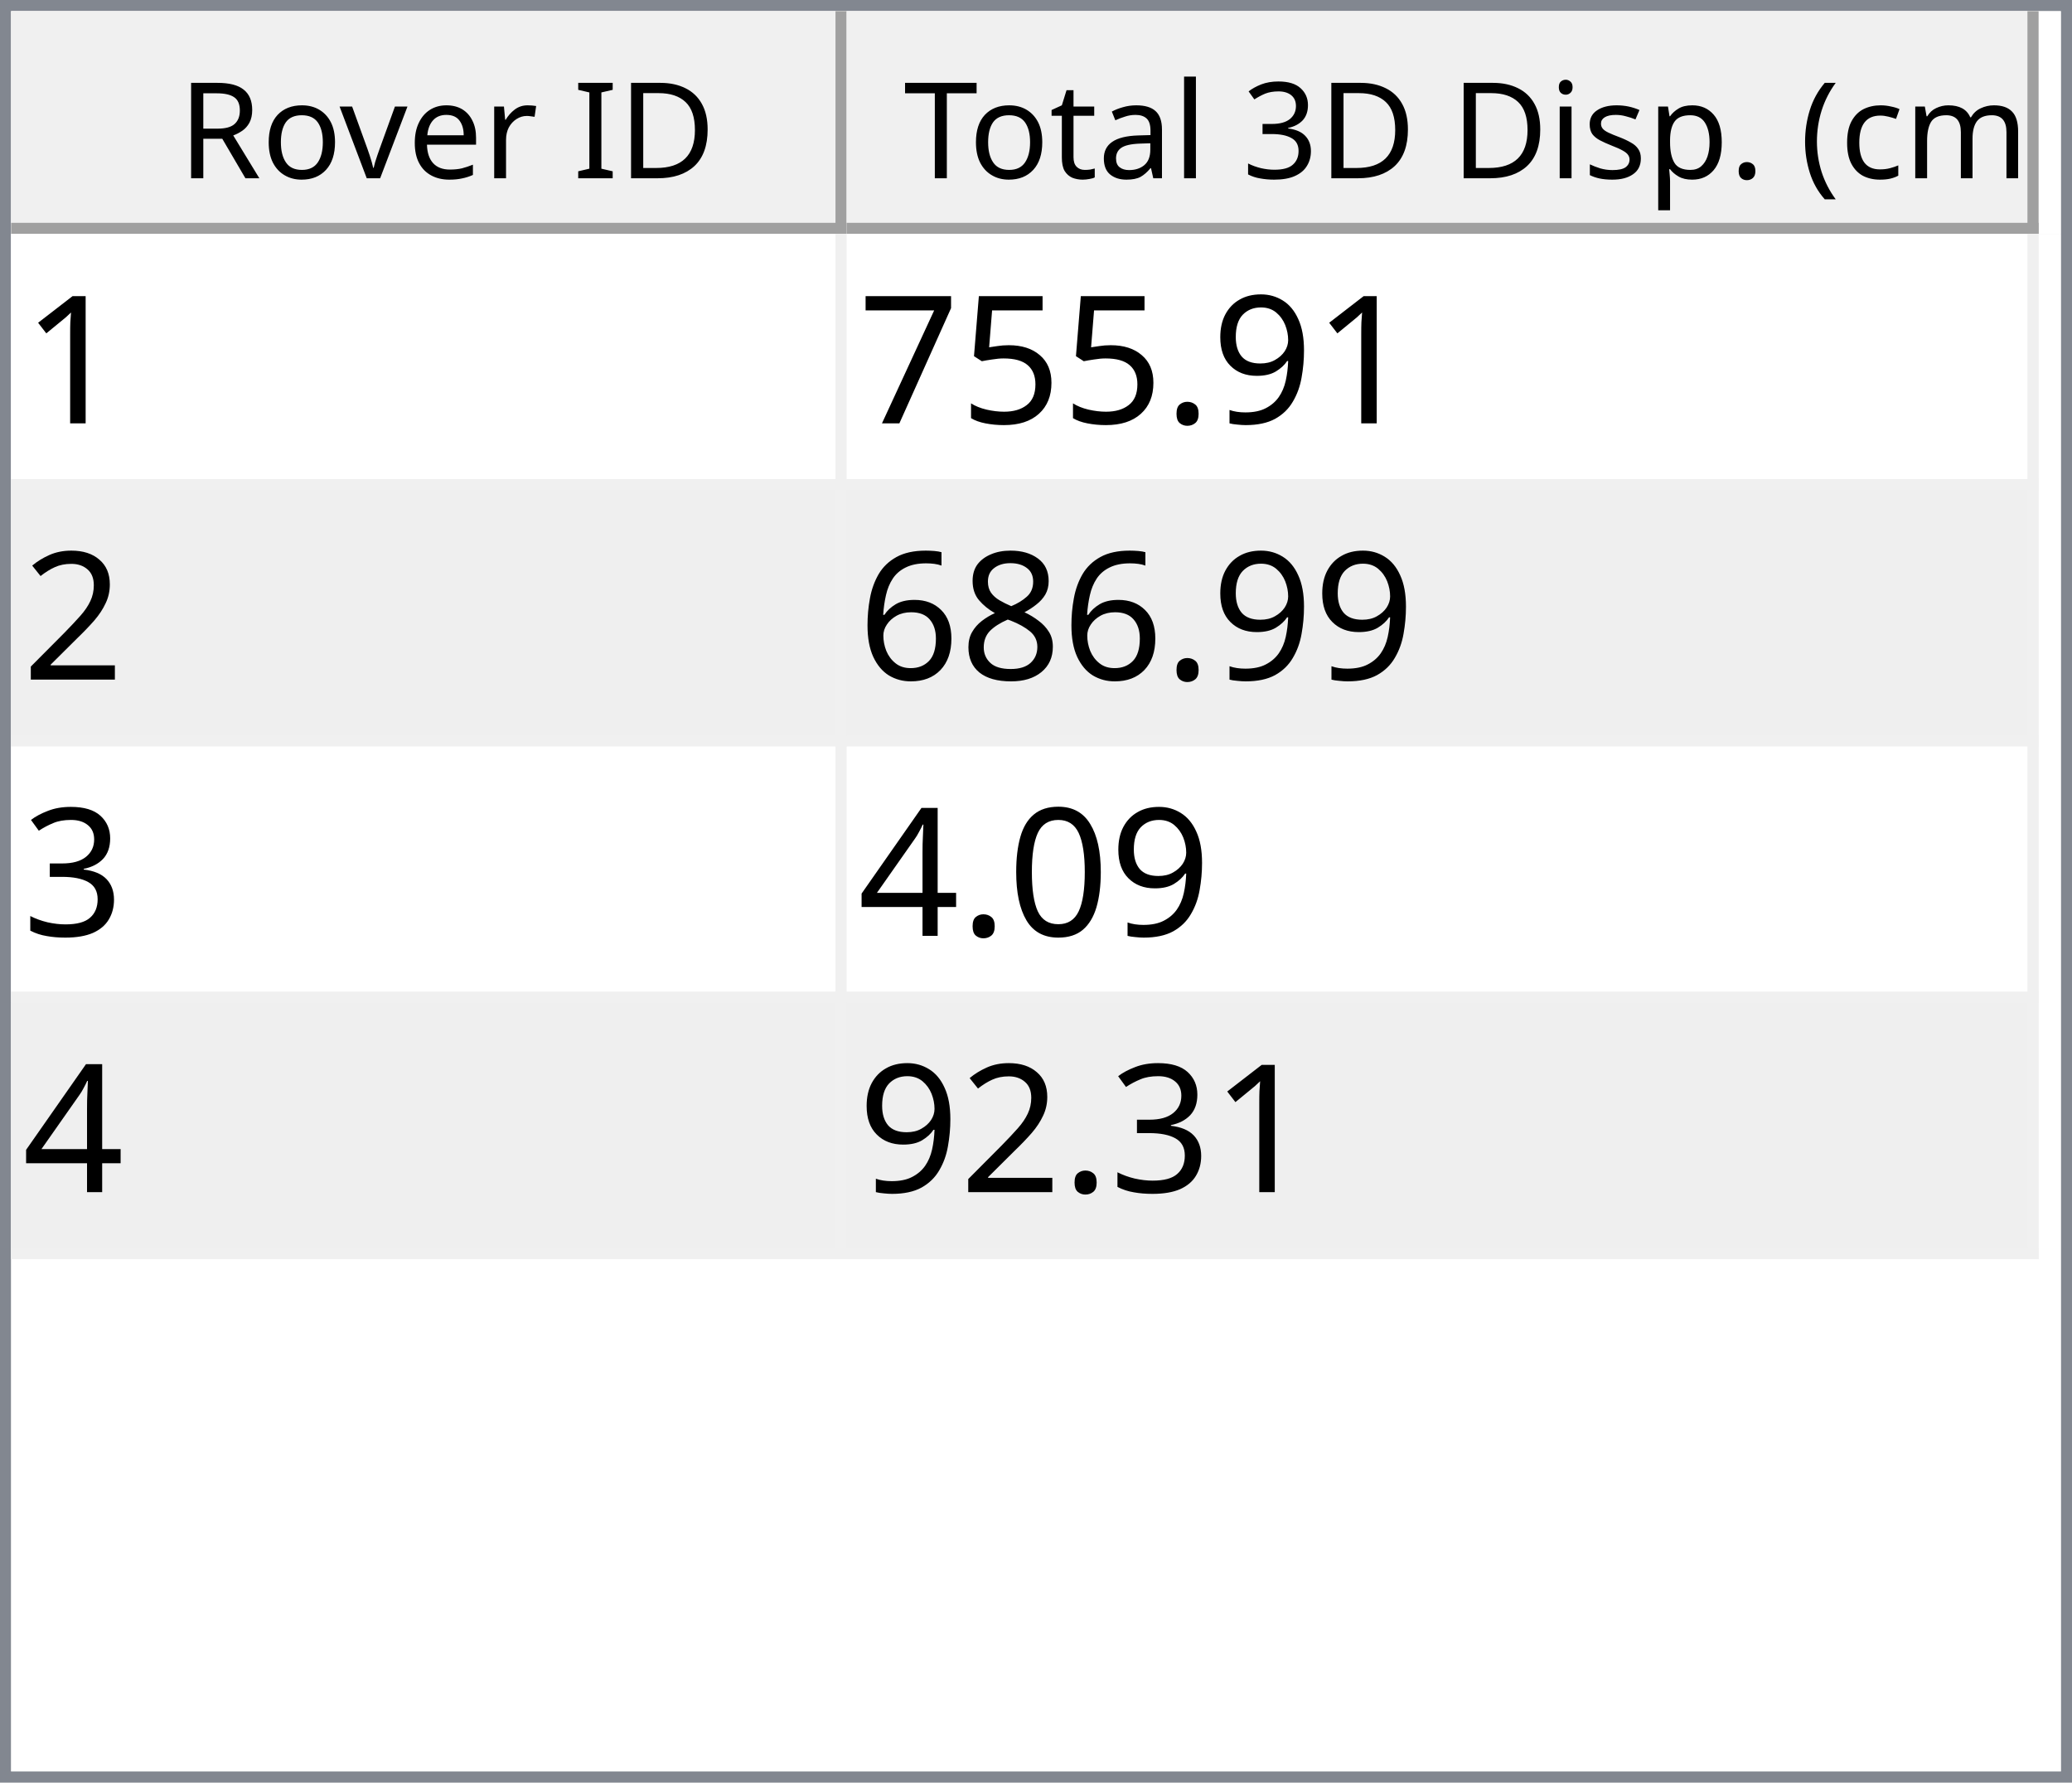
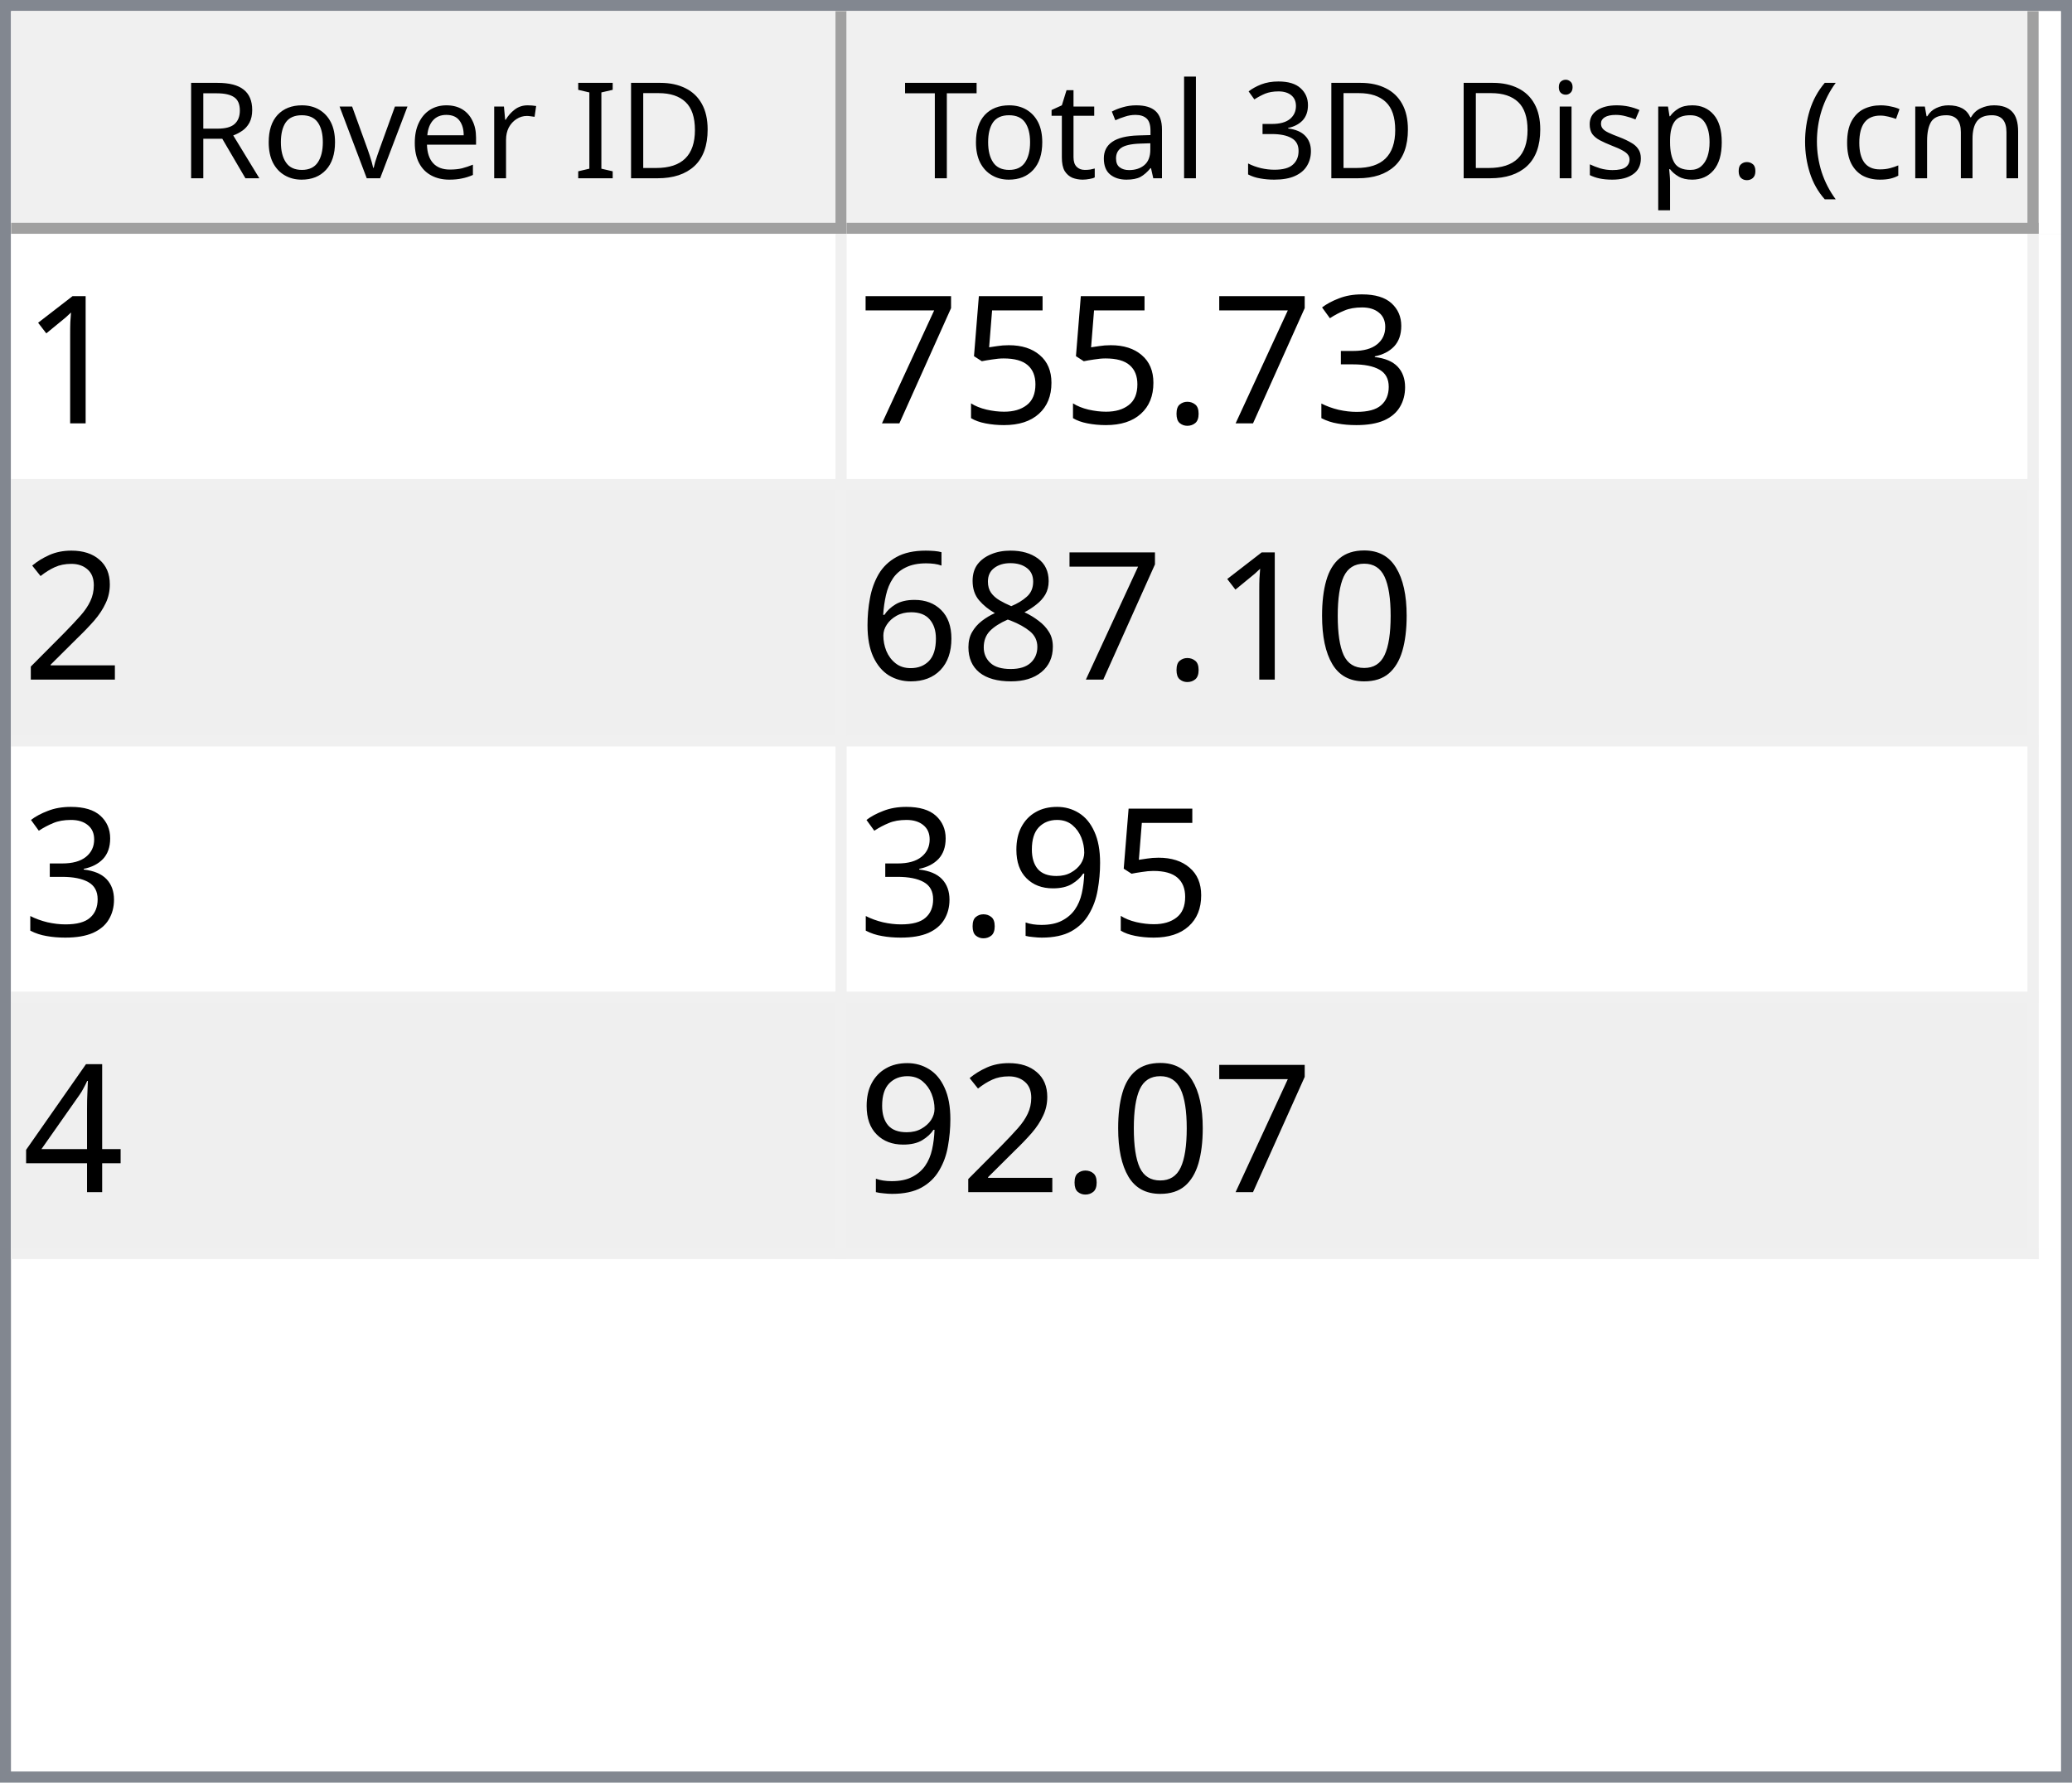
<svg xmlns="http://www.w3.org/2000/svg" style="fill-opacity:1; color-rendering:auto; color-interpolation:auto; text-rendering:auto; stroke:black; stroke-linecap:square; stroke-miterlimit:10; shape-rendering:auto; stroke-opacity:1; fill:black; stroke-dasharray:none; font-weight:normal; stroke-width:1; font-family:'Dialog'; font-style:normal; stroke-linejoin:miter; font-size:12px; stroke-dashoffset:0; image-rendering:auto;" width="186" height="160">
  <defs id="genericDefs" />
  <g>
    <defs id="defs1">
      <clipPath clipPathUnits="userSpaceOnUse" id="clipPath1">
        <path d="M0 0 L186 0 L186 160 L0 160 L0 0 Z" />
      </clipPath>
      <clipPath clipPathUnits="userSpaceOnUse" id="clipPath2">
        <path d="M0 0 L0 160 L186 160 L186 0 Z" />
      </clipPath>
      <clipPath clipPathUnits="userSpaceOnUse" id="clipPath3">
        <path d="M0 0 L0 20 L184 20 L184 0 Z" />
      </clipPath>
      <clipPath clipPathUnits="userSpaceOnUse" id="clipPath4">
        <path d="M0 0 L0 20 L75 20 L75 0 Z" />
      </clipPath>
      <clipPath clipPathUnits="userSpaceOnUse" id="clipPath5">
        <path d="M1 1 L1 19 L74 19 L74 1 Z" />
      </clipPath>
      <clipPath clipPathUnits="userSpaceOnUse" id="clipPath6">
        <path d="M0 0 L0 18 L73 18 L73 0 Z" />
      </clipPath>
      <clipPath clipPathUnits="userSpaceOnUse" id="clipPath7">
        <path d="M-0.5 -0.5 L-0.5 19.5 L74.5 19.5 L74.5 -0.5 Z" />
      </clipPath>
      <clipPath clipPathUnits="userSpaceOnUse" id="clipPath8">
        <path d="M0 0 L0 20 L107 20 L107 0 Z" />
      </clipPath>
      <clipPath clipPathUnits="userSpaceOnUse" id="clipPath9">
        <path d="M1 1 L1 19 L106 19 L106 1 Z" />
      </clipPath>
      <clipPath clipPathUnits="userSpaceOnUse" id="clipPath10">
        <path d="M0 0 L0 18 L105 18 L105 0 Z" />
      </clipPath>
      <clipPath clipPathUnits="userSpaceOnUse" id="clipPath11">
        <path d="M-0.5 -0.5 L-0.5 19.5 L106.5 19.5 L106.5 -0.5 Z" />
      </clipPath>
      <clipPath clipPathUnits="userSpaceOnUse" id="clipPath12">
        <path d="M0 0 L0 138 L184 138 L184 0 Z" />
      </clipPath>
      <clipPath clipPathUnits="userSpaceOnUse" id="clipPath13">
        <path d="M0 0 L0 92 L182 92 L182 0 Z" />
      </clipPath>
      <clipPath clipPathUnits="userSpaceOnUse" id="clipPath14">
        <path d="M-0.5 -0.5 L-0.5 91.5 L181.5 91.5 L181.5 -0.5 Z" />
      </clipPath>
      <clipPath clipPathUnits="userSpaceOnUse" id="clipPath15">
        <path d="M0 0 L0 22 L74 22 L74 0 Z" />
      </clipPath>
      <clipPath clipPathUnits="userSpaceOnUse" id="clipPath16">
        <path d="M0 0 L0 22 L106 22 L106 0 Z" />
      </clipPath>
      <font horiz-adv-x="64.551" id="font1">
        <font-face ascent="107.91" descent="25.098" units-per-em="100" style="font-style:normal; font-family:Segoe UI; font-weight:normal;" />
        <missing-glyph horiz-adv-x="64.551" d="M8.109 0 L8.109 68.266 L56.453 68.266 L56.453 0 L8.109 0 ZM15.328 7.234 L49.219 7.234 L49.219 61.031 L15.328 61.031 L15.328 7.234 Z" />
        <glyph unicode="D" horiz-adv-x="70.117" d="M9.188 0 L9.188 70.016 L28.516 70.016 Q65.531 70.016 65.531 35.891 Q65.531 19.672 55.25 9.836 Q44.969 0 27.734 0 L9.188 0 ZM17.391 62.594 L17.391 7.422 L27.828 7.422 Q41.609 7.422 49.273 14.797 Q56.938 22.172 56.938 35.688 Q56.938 62.594 28.328 62.594 L17.391 62.594 Z" />
        <glyph unicode="I" horiz-adv-x="26.611" d="M17.391 0 L9.188 0 L9.188 70.016 L17.391 70.016 L17.391 0 Z" />
        <glyph unicode=" " horiz-adv-x="27.393" d="" />
        <glyph unicode="r" horiz-adv-x="34.766" d="M34.188 41.891 Q32.078 43.5 28.125 43.5 Q23 43.5 19.555 38.672 Q16.109 33.844 16.109 25.484 L16.109 0 L8.109 0 L8.109 50 L16.109 50 L16.109 39.703 L16.312 39.703 Q18.016 44.969 21.531 47.922 Q25.047 50.875 29.391 50.875 Q32.516 50.875 34.188 50.203 L34.188 41.891 Z" />
        <glyph unicode="e" horiz-adv-x="52.295" d="M48.297 23 L12.984 23 Q13.188 14.656 17.484 10.109 Q21.781 5.562 29.297 5.562 Q37.75 5.562 44.828 11.141 L44.828 3.609 Q38.234 -1.172 27.391 -1.172 Q16.797 -1.172 10.742 5.641 Q4.688 12.453 4.688 24.812 Q4.688 36.469 11.305 43.82 Q17.922 51.172 27.734 51.172 Q37.547 51.172 42.922 44.828 Q48.297 38.484 48.297 27.203 L48.297 23 ZM40.094 29.781 Q40.047 36.719 36.75 40.578 Q33.453 44.438 27.594 44.438 Q21.922 44.438 17.969 40.383 Q14.016 36.328 13.094 29.781 L40.094 29.781 Z" />
        <glyph unicode="v" horiz-adv-x="47.9" d="M47.406 50 L27.484 0 L19.625 0 L0.688 50 L9.469 50 L22.172 13.672 Q23.578 9.672 23.922 6.688 L24.125 6.688 Q24.609 10.453 25.688 13.484 L38.969 50 L47.406 50 Z" />
        <glyph unicode="o" horiz-adv-x="58.594" d="M29 -1.172 Q17.922 -1.172 11.305 5.836 Q4.688 12.844 4.688 24.422 Q4.688 37.016 11.57 44.094 Q18.453 51.172 30.172 51.172 Q41.359 51.172 47.633 44.289 Q53.906 37.406 53.906 25.203 Q53.906 13.234 47.141 6.031 Q40.375 -1.172 29 -1.172 ZM29.594 44.438 Q21.875 44.438 17.383 39.188 Q12.891 33.938 12.891 24.703 Q12.891 15.828 17.43 10.695 Q21.969 5.562 29.594 5.562 Q37.359 5.562 41.531 10.594 Q45.703 15.625 45.703 24.906 Q45.703 34.281 41.531 39.359 Q37.359 44.438 29.594 44.438 Z" />
        <glyph unicode="R" horiz-adv-x="59.814" d="M59.375 0 L49.609 0 L37.891 19.625 Q36.281 22.359 34.766 24.289 Q33.25 26.219 31.664 27.438 Q30.078 28.656 28.25 29.219 Q26.422 29.781 24.125 29.781 L17.391 29.781 L17.391 0 L9.188 0 L9.188 70.016 L30.078 70.016 Q34.672 70.016 38.555 68.867 Q42.438 67.719 45.289 65.375 Q48.141 63.031 49.758 59.547 Q51.375 56.062 51.375 51.375 Q51.375 47.703 50.273 44.656 Q49.172 41.609 47.148 39.211 Q45.125 36.812 42.266 35.133 Q39.406 33.453 35.844 32.516 L35.844 32.328 Q37.594 31.547 38.891 30.547 Q40.188 29.547 41.359 28.18 Q42.531 26.812 43.68 25.078 Q44.828 23.344 46.234 21.047 L59.375 0 ZM17.391 62.594 L17.391 37.203 L28.516 37.203 Q31.594 37.203 34.203 38.133 Q36.812 39.062 38.719 40.797 Q40.625 42.531 41.703 45.047 Q42.781 47.562 42.781 50.688 Q42.781 56.297 39.141 59.445 Q35.5 62.594 28.609 62.594 L17.391 62.594 Z" />
        <glyph unicode=")" horiz-adv-x="30.176" d="M8.297 -15.922 L1.172 -15.922 Q16.406 2.344 16.406 26.812 Q16.406 51.469 1.078 70.016 L8.297 70.016 Q23.531 52.156 23.531 26.703 Q23.531 1.375 8.297 -15.922 Z" />
        <glyph unicode="m" horiz-adv-x="86.133" d="M79.109 0 L71.094 0 L71.094 28.719 Q71.094 37.016 68.531 40.727 Q65.969 44.438 59.906 44.438 Q54.781 44.438 51.195 39.75 Q47.609 35.062 47.609 28.516 L47.609 0 L39.594 0 L39.594 29.688 Q39.594 44.438 28.219 44.438 Q22.953 44.438 19.531 40.016 Q16.109 35.594 16.109 28.516 L16.109 0 L8.109 0 L8.109 50 L16.109 50 L16.109 42.094 L16.312 42.094 Q21.625 51.172 31.844 51.172 Q36.969 51.172 40.773 48.312 Q44.578 45.453 46 40.828 Q51.562 51.172 62.594 51.172 Q79.109 51.172 79.109 30.812 L79.109 0 Z" />
        <glyph unicode="c" horiz-adv-x="46.191" d="M42.188 2.297 Q36.422 -1.172 28.516 -1.172 Q17.828 -1.172 11.258 5.789 Q4.688 12.75 4.688 23.828 Q4.688 36.188 11.766 43.68 Q18.844 51.172 30.672 51.172 Q37.25 51.172 42.281 48.734 L42.281 40.531 Q36.719 44.438 30.375 44.438 Q22.703 44.438 17.797 38.945 Q12.891 33.453 12.891 24.516 Q12.891 15.719 17.508 10.641 Q22.125 5.562 29.891 5.562 Q36.422 5.562 42.188 9.906 L42.188 2.297 Z" />
        <glyph unicode="(" horiz-adv-x="30.176" d="M29.109 -15.922 L21.969 -15.922 Q6.844 1.375 6.844 26.703 Q6.844 52.156 21.969 70.016 L29.203 70.016 Q13.875 51.469 13.875 26.812 Q13.875 2.344 29.109 -15.922 Z" />
        <glyph unicode="." horiz-adv-x="21.68" d="M10.891 -1.078 Q8.641 -1.078 7.055 0.539 Q5.469 2.156 5.469 4.391 Q5.469 6.641 7.055 8.273 Q8.641 9.906 10.891 9.906 Q13.188 9.906 14.797 8.273 Q16.406 6.641 16.406 4.391 Q16.406 2.156 14.797 0.539 Q13.188 -1.078 10.891 -1.078 Z" />
        <glyph unicode="p" horiz-adv-x="58.789" d="M16.312 7.234 L16.109 7.234 L16.109 -23 L8.109 -23 L8.109 50 L16.109 50 L16.109 41.219 L16.312 41.219 Q22.219 51.172 33.594 51.172 Q43.266 51.172 48.688 44.461 Q54.109 37.75 54.109 26.469 Q54.109 13.922 48 6.375 Q41.891 -1.172 31.297 -1.172 Q21.578 -1.172 16.312 7.234 ZM16.109 27.391 L16.109 20.406 Q16.109 14.203 20.141 9.883 Q24.172 5.562 30.375 5.562 Q37.641 5.562 41.773 11.133 Q45.906 16.703 45.906 26.609 Q45.906 34.969 42.047 39.703 Q38.188 44.438 31.594 44.438 Q24.609 44.438 20.359 39.578 Q16.109 34.719 16.109 27.391 Z" />
        <glyph unicode="s" horiz-adv-x="42.432" d="M5.078 1.812 L5.078 10.406 Q11.625 5.562 19.484 5.562 Q30.031 5.562 30.031 12.594 Q30.031 14.594 29.125 15.992 Q28.219 17.391 26.68 18.461 Q25.141 19.531 23.07 20.383 Q21 21.234 18.609 22.172 Q15.281 23.484 12.766 24.828 Q10.25 26.172 8.57 27.859 Q6.891 29.547 6.031 31.695 Q5.172 33.844 5.172 36.719 Q5.172 40.234 6.789 42.945 Q8.406 45.656 11.086 47.484 Q13.766 49.312 17.211 50.242 Q20.656 51.172 24.312 51.172 Q30.812 51.172 35.938 48.922 L35.938 40.828 Q30.422 44.438 23.25 44.438 Q21 44.438 19.195 43.922 Q17.391 43.406 16.094 42.477 Q14.797 41.547 14.086 40.258 Q13.375 38.969 13.375 37.406 Q13.375 35.453 14.086 34.133 Q14.797 32.812 16.164 31.789 Q17.531 30.766 19.484 29.938 Q21.438 29.109 23.922 28.125 Q27.25 26.859 29.883 25.516 Q32.516 24.172 34.375 22.484 Q36.234 20.797 37.234 18.602 Q38.234 16.406 38.234 13.375 Q38.234 9.672 36.602 6.938 Q34.969 4.203 32.234 2.398 Q29.5 0.594 25.93 -0.289 Q22.359 -1.172 18.453 -1.172 Q10.75 -1.172 5.078 1.812 Z" />
        <glyph unicode="i" horiz-adv-x="24.219" d="M12.203 62.703 Q10.062 62.703 8.547 64.164 Q7.031 65.625 7.031 67.875 Q7.031 70.125 8.547 71.609 Q10.062 73.094 12.203 73.094 Q14.406 73.094 15.945 71.609 Q17.484 70.125 17.484 67.875 Q17.484 65.719 15.945 64.211 Q14.406 62.703 12.203 62.703 ZM16.109 0 L8.109 0 L8.109 50 L16.109 50 L16.109 0 Z" />
        <glyph unicode="3" horiz-adv-x="53.906" d="M46.531 19.828 Q46.531 15.094 44.75 11.211 Q42.969 7.328 39.719 4.57 Q36.469 1.812 31.93 0.297 Q27.391 -1.219 21.922 -1.219 Q11.922 -1.219 6 2.594 L6 11.188 Q13.094 5.609 22.219 5.609 Q25.875 5.609 28.828 6.539 Q31.781 7.469 33.906 9.227 Q36.031 10.984 37.18 13.477 Q38.328 15.969 38.328 19.094 Q38.328 32.812 18.797 32.812 L12.984 32.812 L12.984 39.594 L18.5 39.594 Q35.797 39.594 35.797 52.484 Q35.797 64.406 22.609 64.406 Q15.188 64.406 8.688 59.422 L8.688 67.188 Q15.375 71.188 24.609 71.188 Q29 71.188 32.57 69.969 Q36.141 68.75 38.68 66.555 Q41.219 64.359 42.609 61.281 Q44 58.203 44 54.5 Q44 40.672 30.031 36.719 L30.031 36.531 Q33.594 36.141 36.625 34.797 Q39.656 33.453 41.852 31.305 Q44.047 29.156 45.289 26.25 Q46.531 23.344 46.531 19.828 Z" />
        <glyph unicode="l" horiz-adv-x="24.219" d="M16.109 0 L8.109 0 L8.109 74.031 L16.109 74.031 L16.109 0 Z" />
        <glyph unicode="a" horiz-adv-x="50.879" d="M43.891 0 L35.891 0 L35.891 7.812 L35.688 7.812 Q30.469 -1.172 20.312 -1.172 Q12.844 -1.172 8.617 2.781 Q4.391 6.734 4.391 13.281 Q4.391 27.297 20.906 29.594 L35.891 31.688 Q35.891 44.438 25.594 44.438 Q16.547 44.438 9.281 38.281 L9.281 46.484 Q16.656 51.172 26.266 51.172 Q43.891 51.172 43.891 32.516 L43.891 0 ZM35.891 25.297 L23.828 23.641 Q18.266 22.859 15.43 20.875 Q12.594 18.891 12.594 13.875 Q12.594 10.203 15.211 7.883 Q17.828 5.562 22.172 5.562 Q28.125 5.562 32.008 9.742 Q35.891 13.922 35.891 20.312 L35.891 25.297 Z" />
        <glyph unicode="t" horiz-adv-x="33.887" d="M31.297 0.484 Q28.469 -1.078 23.828 -1.078 Q10.688 -1.078 10.688 13.578 L10.688 43.172 L2.094 43.172 L2.094 50 L10.688 50 L10.688 62.203 L18.703 64.797 L18.703 50 L31.297 50 L31.297 43.172 L18.703 43.172 L18.703 14.984 Q18.703 9.969 20.414 7.82 Q22.125 5.672 26.078 5.672 Q29.109 5.672 31.297 7.328 L31.297 0.484 Z" />
        <glyph unicode="T" horiz-adv-x="52.393" d="M50.594 62.594 L30.375 62.594 L30.375 0 L22.172 0 L22.172 62.594 L2 62.594 L2 70.016 L50.594 70.016 L50.594 62.594 Z" />
      </font>
      <font horiz-adv-x="75.0" id="font2">
        <font-face ascent="100.537" descent="21.973" units-per-em="100" style="font-style:normal; font-family:sans-serif; font-weight:normal;" />
        <missing-glyph horiz-adv-x="75.0" d="M12.5 0 L12.5 62.5 L62.5 62.5 L62.5 0 L12.5 0 ZM14.062 1.562 L60.938 1.562 L60.938 60.938 L14.062 60.938 L14.062 1.562 Z" />
        <glyph unicode="1" horiz-adv-x="55.615" d="M37.25 0 L28.469 0 L28.469 56 Q25.297 52.984 20.141 49.953 Q14.984 46.922 10.891 45.406 L10.891 53.906 Q18.266 57.375 23.781 62.305 Q29.297 67.234 31.594 71.875 L37.25 71.875 L37.25 0 Z" />
-         <glyph unicode="9" horiz-adv-x="55.615" d="M5.469 16.547 L13.922 17.328 Q14.984 11.375 18.016 8.688 Q21.047 6 25.781 6 Q29.828 6 32.883 7.859 Q35.938 9.719 37.891 12.82 Q39.844 15.922 41.164 21.195 Q42.484 26.469 42.484 31.938 Q42.484 32.516 42.438 33.688 Q39.797 29.5 35.234 26.883 Q30.672 24.266 25.344 24.266 Q16.453 24.266 10.305 30.711 Q4.156 37.156 4.156 47.703 Q4.156 58.594 10.578 65.234 Q17 71.875 26.656 71.875 Q33.641 71.875 39.43 68.117 Q45.219 64.359 48.219 57.398 Q51.219 50.438 51.219 37.25 Q51.219 23.531 48.242 15.406 Q45.266 7.281 39.383 3.031 Q33.5 -1.219 25.594 -1.219 Q17.188 -1.219 11.867 3.445 Q6.547 8.109 5.469 16.547 ZM41.453 48.141 Q41.453 55.719 37.43 60.156 Q33.406 64.594 27.734 64.594 Q21.875 64.594 17.531 59.812 Q13.188 55.031 13.188 47.406 Q13.188 40.578 17.312 36.305 Q21.438 32.031 27.484 32.031 Q33.594 32.031 37.523 36.305 Q41.453 40.578 41.453 48.141 Z" />
+         <glyph unicode="3" horiz-adv-x="55.615" d="M4.203 18.891 L12.984 20.062 Q14.5 12.594 18.141 9.297 Q21.781 6 27 6 Q33.203 6 37.477 10.297 Q41.75 14.594 41.75 20.953 Q41.75 27 37.797 30.93 Q33.844 34.859 27.734 34.859 Q25.25 34.859 21.531 33.891 L22.516 41.609 Q23.391 41.5 23.922 41.5 Q29.547 41.5 34.039 44.43 Q38.531 47.359 38.531 53.469 Q38.531 58.297 35.258 61.477 Q31.984 64.656 26.812 64.656 Q21.688 64.656 18.266 61.43 Q14.844 58.203 13.875 51.766 L5.078 53.328 Q6.688 62.156 12.398 67.016 Q18.109 71.875 26.609 71.875 Q32.469 71.875 37.398 69.359 Q42.328 66.844 44.945 62.5 Q47.562 58.156 47.562 53.266 Q47.562 48.641 45.07 44.828 Q42.578 41.016 37.703 38.766 Q44.047 37.312 47.562 32.695 Q51.078 28.078 51.078 21.141 Q51.078 11.766 44.242 5.25 Q37.406 -1.266 26.953 -1.266 Q17.531 -1.266 11.305 4.352 Q5.078 9.969 4.203 18.891 Z" />
        <glyph unicode="." horiz-adv-x="27.783" d="M9.078 0 L9.078 10.016 L19.094 10.016 L19.094 0 L9.078 0 Z" />
        <glyph unicode="5" horiz-adv-x="55.615" d="M4.156 18.75 L13.375 19.531 Q14.406 12.797 18.141 9.398 Q21.875 6 27.156 6 Q33.5 6 37.891 10.789 Q42.281 15.578 42.281 23.484 Q42.281 31 38.062 35.352 Q33.844 39.703 27 39.703 Q22.75 39.703 19.336 37.773 Q15.922 35.844 13.969 32.766 L5.719 33.844 L12.641 70.609 L48.25 70.609 L48.25 62.203 L19.672 62.203 L15.828 42.969 Q22.266 47.469 29.344 47.469 Q38.719 47.469 45.164 40.969 Q51.609 34.469 51.609 24.266 Q51.609 14.547 45.953 7.469 Q39.062 -1.219 27.156 -1.219 Q17.391 -1.219 11.211 4.25 Q5.031 9.719 4.156 18.75 Z" />
        <glyph unicode="7" horiz-adv-x="55.615" d="M4.734 62.203 L4.734 70.656 L51.078 70.656 L51.078 63.812 Q44.234 56.547 37.523 44.484 Q30.812 32.422 27.156 19.672 Q24.516 10.688 23.781 0 L14.75 0 Q14.891 8.453 18.062 20.414 Q21.234 32.375 27.172 43.484 Q33.109 54.594 39.797 62.203 L4.734 62.203 Z" />
        <glyph unicode="2" horiz-adv-x="55.615" d="M50.344 8.453 L50.344 0 L3.031 0 Q2.938 3.172 4.047 6.109 Q5.859 10.938 9.836 15.625 Q13.812 20.312 21.344 26.469 Q33.016 36.031 37.117 41.625 Q41.219 47.219 41.219 52.203 Q41.219 57.422 37.477 61.008 Q33.734 64.594 27.734 64.594 Q21.391 64.594 17.578 60.789 Q13.766 56.984 13.719 50.25 L4.688 51.172 Q5.609 61.281 11.664 66.578 Q17.719 71.875 27.938 71.875 Q38.234 71.875 44.242 66.164 Q50.25 60.453 50.25 52 Q50.25 47.703 48.492 43.555 Q46.734 39.406 42.656 34.812 Q38.578 30.219 29.109 22.219 Q21.188 15.578 18.945 13.211 Q16.703 10.844 15.234 8.453 L50.344 8.453 Z" />
+         <glyph unicode="0" horiz-adv-x="55.615" d="M4.156 35.297 Q4.156 48 6.766 55.742 Q9.375 63.484 14.523 67.68 Q19.672 71.875 27.484 71.875 Q33.25 71.875 37.594 69.555 Q41.938 67.234 44.773 62.867 Q47.609 58.5 49.219 52.227 Q50.828 45.953 50.828 35.297 Q50.828 22.703 48.242 14.969 Q45.656 7.234 40.508 3.008 Q35.359 -1.219 27.484 -1.219 Q17.141 -1.219 11.234 6.203 Q4.156 15.141 4.156 35.297 ZM13.188 35.297 Q13.188 17.672 17.312 11.836 Q21.438 6 27.484 6 Q33.547 6 37.672 11.859 Q41.797 17.719 41.797 35.297 Q41.797 52.984 37.672 58.789 Q33.547 64.594 27.391 64.594 Q21.344 64.594 17.719 59.469 Q13.188 52.938 13.188 35.297 Z" />
        <glyph unicode="8" horiz-adv-x="55.615" d="M17.672 38.812 Q12.203 40.828 9.57 44.539 Q6.938 48.25 6.938 53.422 Q6.938 61.234 12.555 66.555 Q18.172 71.875 27.484 71.875 Q36.859 71.875 42.578 66.43 Q48.297 60.984 48.297 53.172 Q48.297 48.188 45.68 44.508 Q43.062 40.828 37.75 38.812 Q44.344 36.672 47.781 31.883 Q51.219 27.094 51.219 20.453 Q51.219 11.281 44.727 5.031 Q38.234 -1.219 27.641 -1.219 Q17.047 -1.219 10.547 5.055 Q4.047 11.328 4.047 20.703 Q4.047 27.688 7.594 32.398 Q11.141 37.109 17.672 38.812 ZM15.922 53.719 Q15.922 48.641 19.195 45.414 Q22.469 42.188 27.688 42.188 Q32.766 42.188 36.016 45.383 Q39.266 48.578 39.266 53.219 Q39.266 58.062 35.914 61.359 Q32.562 64.656 27.594 64.656 Q22.562 64.656 19.242 61.43 Q15.922 58.203 15.922 53.719 ZM13.094 20.656 Q13.094 16.891 14.875 13.375 Q16.656 9.859 20.172 7.93 Q23.688 6 27.734 6 Q34.031 6 38.133 10.055 Q42.234 14.109 42.234 20.359 Q42.234 26.703 38.016 30.859 Q33.797 35.016 27.438 35.016 Q21.234 35.016 17.164 30.914 Q13.094 26.812 13.094 20.656 Z" />
        <glyph unicode="6" horiz-adv-x="55.615" d="M49.75 54.047 L41.016 53.375 Q39.844 58.547 37.703 60.891 Q34.125 64.656 28.906 64.656 Q24.703 64.656 21.531 62.312 Q17.391 59.281 14.992 53.469 Q12.594 47.656 12.5 36.922 Q15.672 41.75 20.266 44.094 Q24.859 46.438 29.891 46.438 Q38.672 46.438 44.852 39.969 Q51.031 33.5 51.031 23.25 Q51.031 16.5 48.125 10.719 Q45.219 4.938 40.141 1.859 Q35.062 -1.219 28.609 -1.219 Q17.625 -1.219 10.695 6.859 Q3.766 14.938 3.766 33.5 Q3.766 54.25 11.422 63.672 Q18.109 71.875 29.438 71.875 Q37.891 71.875 43.289 67.141 Q48.688 62.406 49.75 54.047 ZM13.875 23.188 Q13.875 18.656 15.797 14.508 Q17.719 10.359 21.188 8.18 Q24.656 6 28.469 6 Q34.031 6 38.039 10.492 Q42.047 14.984 42.047 22.703 Q42.047 30.125 38.086 34.398 Q34.125 38.672 28.125 38.672 Q22.172 38.672 18.023 34.398 Q13.875 30.125 13.875 23.188 Z" />
-         <glyph unicode="3" horiz-adv-x="55.615" d="M4.203 18.891 L12.984 20.062 Q14.5 12.594 18.141 9.297 Q21.781 6 27 6 Q33.203 6 37.477 10.297 Q41.75 14.594 41.75 20.953 Q41.75 27 37.797 30.93 Q33.844 34.859 27.734 34.859 Q25.25 34.859 21.531 33.891 L22.516 41.609 Q23.391 41.5 23.922 41.5 Q29.547 41.5 34.039 44.43 Q38.531 47.359 38.531 53.469 Q38.531 58.297 35.258 61.477 Q31.984 64.656 26.812 64.656 Q21.688 64.656 18.266 61.43 Q14.844 58.203 13.875 51.766 L5.078 53.328 Q6.688 62.156 12.398 67.016 Q18.109 71.875 26.609 71.875 Q32.469 71.875 37.398 69.359 Q42.328 66.844 44.945 62.5 Q47.562 58.156 47.562 53.266 Q47.562 48.641 45.07 44.828 Q42.578 41.016 37.703 38.766 Q44.047 37.312 47.562 32.695 Q51.078 28.078 51.078 21.141 Q51.078 11.766 44.242 5.25 Q37.406 -1.266 26.953 -1.266 Q17.531 -1.266 11.305 4.352 Q5.078 9.969 4.203 18.891 Z" />
-         <glyph unicode="0" horiz-adv-x="55.615" d="M4.156 35.297 Q4.156 48 6.766 55.742 Q9.375 63.484 14.523 67.68 Q19.672 71.875 27.484 71.875 Q33.25 71.875 37.594 69.555 Q41.938 67.234 44.773 62.867 Q47.609 58.5 49.219 52.227 Q50.828 45.953 50.828 35.297 Q50.828 22.703 48.242 14.969 Q45.656 7.234 40.508 3.008 Q35.359 -1.219 27.484 -1.219 Q17.141 -1.219 11.234 6.203 Q4.156 15.141 4.156 35.297 ZM13.188 35.297 Q13.188 17.672 17.312 11.836 Q21.438 6 27.484 6 Q33.547 6 37.672 11.859 Q41.797 17.719 41.797 35.297 Q41.797 52.984 37.672 58.789 Q33.547 64.594 27.391 64.594 Q21.344 64.594 17.719 59.469 Q13.188 52.938 13.188 35.297 Z" />
+         <glyph unicode="9" horiz-adv-x="55.615" d="M5.469 16.547 L13.922 17.328 Q14.984 11.375 18.016 8.688 Q21.047 6 25.781 6 Q29.828 6 32.883 7.859 Q35.938 9.719 37.891 12.82 Q39.844 15.922 41.164 21.195 Q42.484 26.469 42.484 31.938 Q42.484 32.516 42.438 33.688 Q39.797 29.5 35.234 26.883 Q30.672 24.266 25.344 24.266 Q16.453 24.266 10.305 30.711 Q4.156 37.156 4.156 47.703 Q4.156 58.594 10.578 65.234 Q17 71.875 26.656 71.875 Q33.641 71.875 39.43 68.117 Q45.219 64.359 48.219 57.398 Q51.219 50.438 51.219 37.25 Q51.219 23.531 48.242 15.406 Q45.266 7.281 39.383 3.031 Q33.5 -1.219 25.594 -1.219 Q17.188 -1.219 11.867 3.445 Q6.547 8.109 5.469 16.547 ZM41.453 48.141 Q41.453 55.719 37.43 60.156 Q33.406 64.594 27.734 64.594 Q21.875 64.594 17.531 59.812 Q13.188 55.031 13.188 47.406 Q13.188 40.578 17.312 36.305 Q21.438 32.031 27.484 32.031 Q33.594 32.031 37.523 36.305 Q41.453 40.578 41.453 48.141 Z" />
        <glyph unicode="4" horiz-adv-x="55.615" d="M32.328 0 L32.328 17.141 L1.266 17.141 L1.266 25.203 L33.938 71.578 L41.109 71.578 L41.109 25.203 L50.781 25.203 L50.781 17.141 L41.109 17.141 L41.109 0 L32.328 0 ZM32.328 25.203 L32.328 57.469 L9.906 25.203 L32.328 25.203 Z" />
      </font>
    </defs>
    <g style="fill:white; stroke:white;">
      <rect x="0" y="0" width="186" style="clip-path:url(#clipPath1); stroke:none;" height="160" />
    </g>
    <g style="fill:white; text-rendering:optimizeSpeed; color-rendering:optimizeSpeed; image-rendering:optimizeSpeed; shape-rendering:crispEdges; stroke:white; color-interpolation:sRGB;">
      <rect x="0" width="186" height="160" y="0" style="stroke:none;" />
      <path style="stroke:none;" d="M0 160 L186 160 L186 0 L0 0 Z" />
    </g>
    <g style="fill:rgb(240,240,240); font-family:'Segoe UI'; stroke:rgb(240,240,240);">
      <rect x="0" y="0" width="186" style="clip-path:url(#clipPath2); stroke:none;" height="160" />
    </g>
    <g style="fill:rgb(130,135,144); font-family:'Segoe UI'; stroke:rgb(130,135,144);">
      <path d="M0 0 L186 0 L186 160 L0 160 L0 0 ZM1 1 L185 1 L185 159 L1 159 L1 1 Z" style="fill-rule:evenodd; clip-path:url(#clipPath2); stroke:none;" />
    </g>
    <g style="fill:white; font-family:'Segoe UI'; stroke:white;" transform="translate(1,1)">
      <rect x="0" y="0" width="184" style="clip-path:url(#clipPath3); stroke:none;" height="20" />
    </g>
    <g style="fill:rgb(240,240,240); font-family:'Segoe UI'; stroke:rgb(240,240,240);" transform="translate(1,1)">
      <rect x="0" y="0" width="75" style="clip-path:url(#clipPath4); stroke:none;" height="20" />
    </g>
    <g style="font-family:'Segoe UI';" transform="translate(2,2)">
      <text x="14" xml:space="preserve" y="14" style="clip-path:url(#clipPath6); stroke:none;">Rover ID</text>
    </g>
    <g style="fill:rgb(160,160,160); font-family:'Segoe UI'; stroke:rgb(160,160,160); stroke-linejoin:bevel;" transform="translate(1.5,1.5)">
      <line x1="74" x2="74" y1="0" style="fill:none; clip-path:url(#clipPath7);" y2="19" />
    </g>
    <g style="fill:rgb(160,160,160); font-family:'Segoe UI'; stroke:rgb(160,160,160); stroke-linejoin:bevel;" transform="matrix(1,0,0,1,1,1) translate(0.5,0.5)">
      <line x1="0" x2="74" y1="19" style="fill:none; clip-path:url(#clipPath7);" y2="19" />
    </g>
    <g style="fill:rgb(240,240,240); font-family:'Segoe UI'; stroke:rgb(240,240,240);" transform="translate(76,1)">
      <rect x="0" y="0" width="107" style="clip-path:url(#clipPath8); stroke:none;" height="20" />
    </g>
    <g style="font-family:'Segoe UI';" transform="translate(77,2)">
      <text x="1" xml:space="preserve" y="14" style="clip-path:url(#clipPath10); stroke:none;"> Total 3D Disp. (cm)</text>
    </g>
    <g style="fill:rgb(160,160,160); font-family:'Segoe UI'; stroke:rgb(160,160,160); stroke-linejoin:bevel;" transform="translate(76.5,1.5)">
      <line x1="106" x2="106" y1="0" style="fill:none; clip-path:url(#clipPath11);" y2="19" />
    </g>
    <g style="fill:rgb(160,160,160); font-family:'Segoe UI'; stroke:rgb(160,160,160); stroke-linejoin:bevel;" transform="matrix(1,0,0,1,76,1) translate(0.5,0.5)">
      <line x1="0" x2="106" y1="19" style="fill:none; clip-path:url(#clipPath11);" y2="19" />
    </g>
    <g style="fill:white; font-family:'Segoe UI'; stroke:white;" transform="translate(1,21)">
      <rect x="0" y="0" width="184" style="clip-path:url(#clipPath12); stroke:none;" height="138" />
    </g>
    <g style="fill:rgb(240,240,240); font-size:16px; font-family:sans-serif; stroke:rgb(240,240,240);" transform="translate(1,21)">
      <rect x="0" y="0" width="182" style="clip-path:url(#clipPath13); stroke:none;" height="92" />
      <line transform="translate(0.5,0.5)" x1="0" x2="181" y1="22" style="clip-path:url(#clipPath14); fill:none; stroke-linejoin:bevel;" y2="22" />
    </g>
    <g transform="matrix(1,0,0,1,1,21) translate(0.5,0.5)" style="fill:rgb(240,240,240); font-size:16px; font-family:sans-serif; stroke:rgb(240,240,240); stroke-linejoin:bevel;">
      <line x1="0" x2="181" y1="45" style="fill:none; clip-path:url(#clipPath14);" y2="45" />
    </g>
    <g transform="matrix(1,0,0,1,1,21) translate(0.5,0.5)" style="fill:rgb(240,240,240); font-size:16px; font-family:sans-serif; stroke:rgb(240,240,240); stroke-linejoin:bevel;">
      <line x1="0" x2="181" y1="68" style="fill:none; clip-path:url(#clipPath14);" y2="68" />
    </g>
    <g transform="matrix(1,0,0,1,1,21) translate(0.5,0.5)" style="fill:rgb(240,240,240); font-size:16px; font-family:sans-serif; stroke:rgb(240,240,240); stroke-linejoin:bevel;">
      <line x1="0" x2="181" y1="91" style="fill:none; clip-path:url(#clipPath14);" y2="91" />
    </g>
    <g transform="matrix(1,0,0,1,1,21) translate(0.5,0.5)" style="fill:rgb(240,240,240); font-size:16px; font-family:sans-serif; stroke:rgb(240,240,240); stroke-linejoin:bevel;">
      <line x1="74" x2="74" y1="0" style="fill:none; clip-path:url(#clipPath14);" y2="91" />
    </g>
    <g transform="matrix(1,0,0,1,1,21) translate(0.5,0.5)" style="fill:rgb(240,240,240); font-size:16px; font-family:sans-serif; stroke:rgb(240,240,240); stroke-linejoin:bevel;">
      <line x1="181" x2="181" y1="0" style="fill:none; clip-path:url(#clipPath14);" y2="91" />
    </g>
    <g style="fill:white; font-size:16px; font-family:sans-serif; stroke:white;" transform="matrix(1,0,0,1,1,21)">
      <rect x="0" y="0" width="74" style="clip-path:url(#clipPath15); stroke:none;" height="22" />
      <text x="1" y="17" style="fill:black; clip-path:url(#clipPath15); stroke:none;" xml:space="preserve">1</text>
    </g>
    <g style="fill:white; font-size:16px; font-family:sans-serif; stroke:white;" transform="matrix(1,0,0,1,1,21) translate(75,0)">
      <rect x="0" y="0" width="106" style="clip-path:url(#clipPath16); stroke:none;" height="22" />
-       <text x="1" y="17" style="fill:black; clip-path:url(#clipPath16); stroke:none;" xml:space="preserve">755.91</text>
+       <text x="1" y="17" style="fill:black; clip-path:url(#clipPath16); stroke:none;" xml:space="preserve">755.73</text>
    </g>
    <g style="fill:rgb(239,239,239); font-size:16px; font-family:sans-serif; stroke:rgb(239,239,239);" transform="matrix(1,0,0,1,1,21) translate(0,23)">
      <rect x="0" y="0" width="74" style="clip-path:url(#clipPath15); stroke:none;" height="22" />
      <text x="1" y="17" style="fill:black; clip-path:url(#clipPath15); stroke:none;" xml:space="preserve">2</text>
    </g>
    <g style="fill:rgb(239,239,239); font-size:16px; font-family:sans-serif; stroke:rgb(239,239,239);" transform="matrix(1,0,0,1,1,21) translate(75,23)">
      <rect x="0" y="0" width="106" style="clip-path:url(#clipPath16); stroke:none;" height="22" />
-       <text x="1" y="17" style="fill:black; clip-path:url(#clipPath16); stroke:none;" xml:space="preserve">686.99</text>
+       <text x="1" y="17" style="fill:black; clip-path:url(#clipPath16); stroke:none;" xml:space="preserve">687.10</text>
    </g>
    <g style="fill:white; font-size:16px; font-family:sans-serif; stroke:white;" transform="matrix(1,0,0,1,1,21) translate(0,46)">
      <rect x="0" y="0" width="74" style="clip-path:url(#clipPath15); stroke:none;" height="22" />
      <text x="1" y="17" style="fill:black; clip-path:url(#clipPath15); stroke:none;" xml:space="preserve">3</text>
    </g>
    <g style="fill:white; font-size:16px; font-family:sans-serif; stroke:white;" transform="matrix(1,0,0,1,1,21) translate(75,46)">
      <rect x="0" y="0" width="106" style="clip-path:url(#clipPath16); stroke:none;" height="22" />
-       <text x="1" y="17" style="fill:black; clip-path:url(#clipPath16); stroke:none;" xml:space="preserve">4.09</text>
+       <text x="1" y="17" style="fill:black; clip-path:url(#clipPath16); stroke:none;" xml:space="preserve">3.95</text>
    </g>
    <g style="fill:rgb(239,239,239); font-size:16px; font-family:sans-serif; stroke:rgb(239,239,239);" transform="matrix(1,0,0,1,1,21) translate(0,69)">
      <rect x="0" y="0" width="74" style="clip-path:url(#clipPath15); stroke:none;" height="22" />
      <text x="1" y="17" style="fill:black; clip-path:url(#clipPath15); stroke:none;" xml:space="preserve">4</text>
    </g>
    <g style="fill:rgb(239,239,239); font-size:16px; font-family:sans-serif; stroke:rgb(239,239,239);" transform="matrix(1,0,0,1,1,21) translate(75,69)">
      <rect x="0" y="0" width="106" style="clip-path:url(#clipPath16); stroke:none;" height="22" />
-       <text x="1" y="17" style="fill:black; clip-path:url(#clipPath16); stroke:none;" xml:space="preserve">92.31</text>
+       <text x="1" y="17" style="fill:black; clip-path:url(#clipPath16); stroke:none;" xml:space="preserve">92.07</text>
    </g>
  </g>
</svg>
